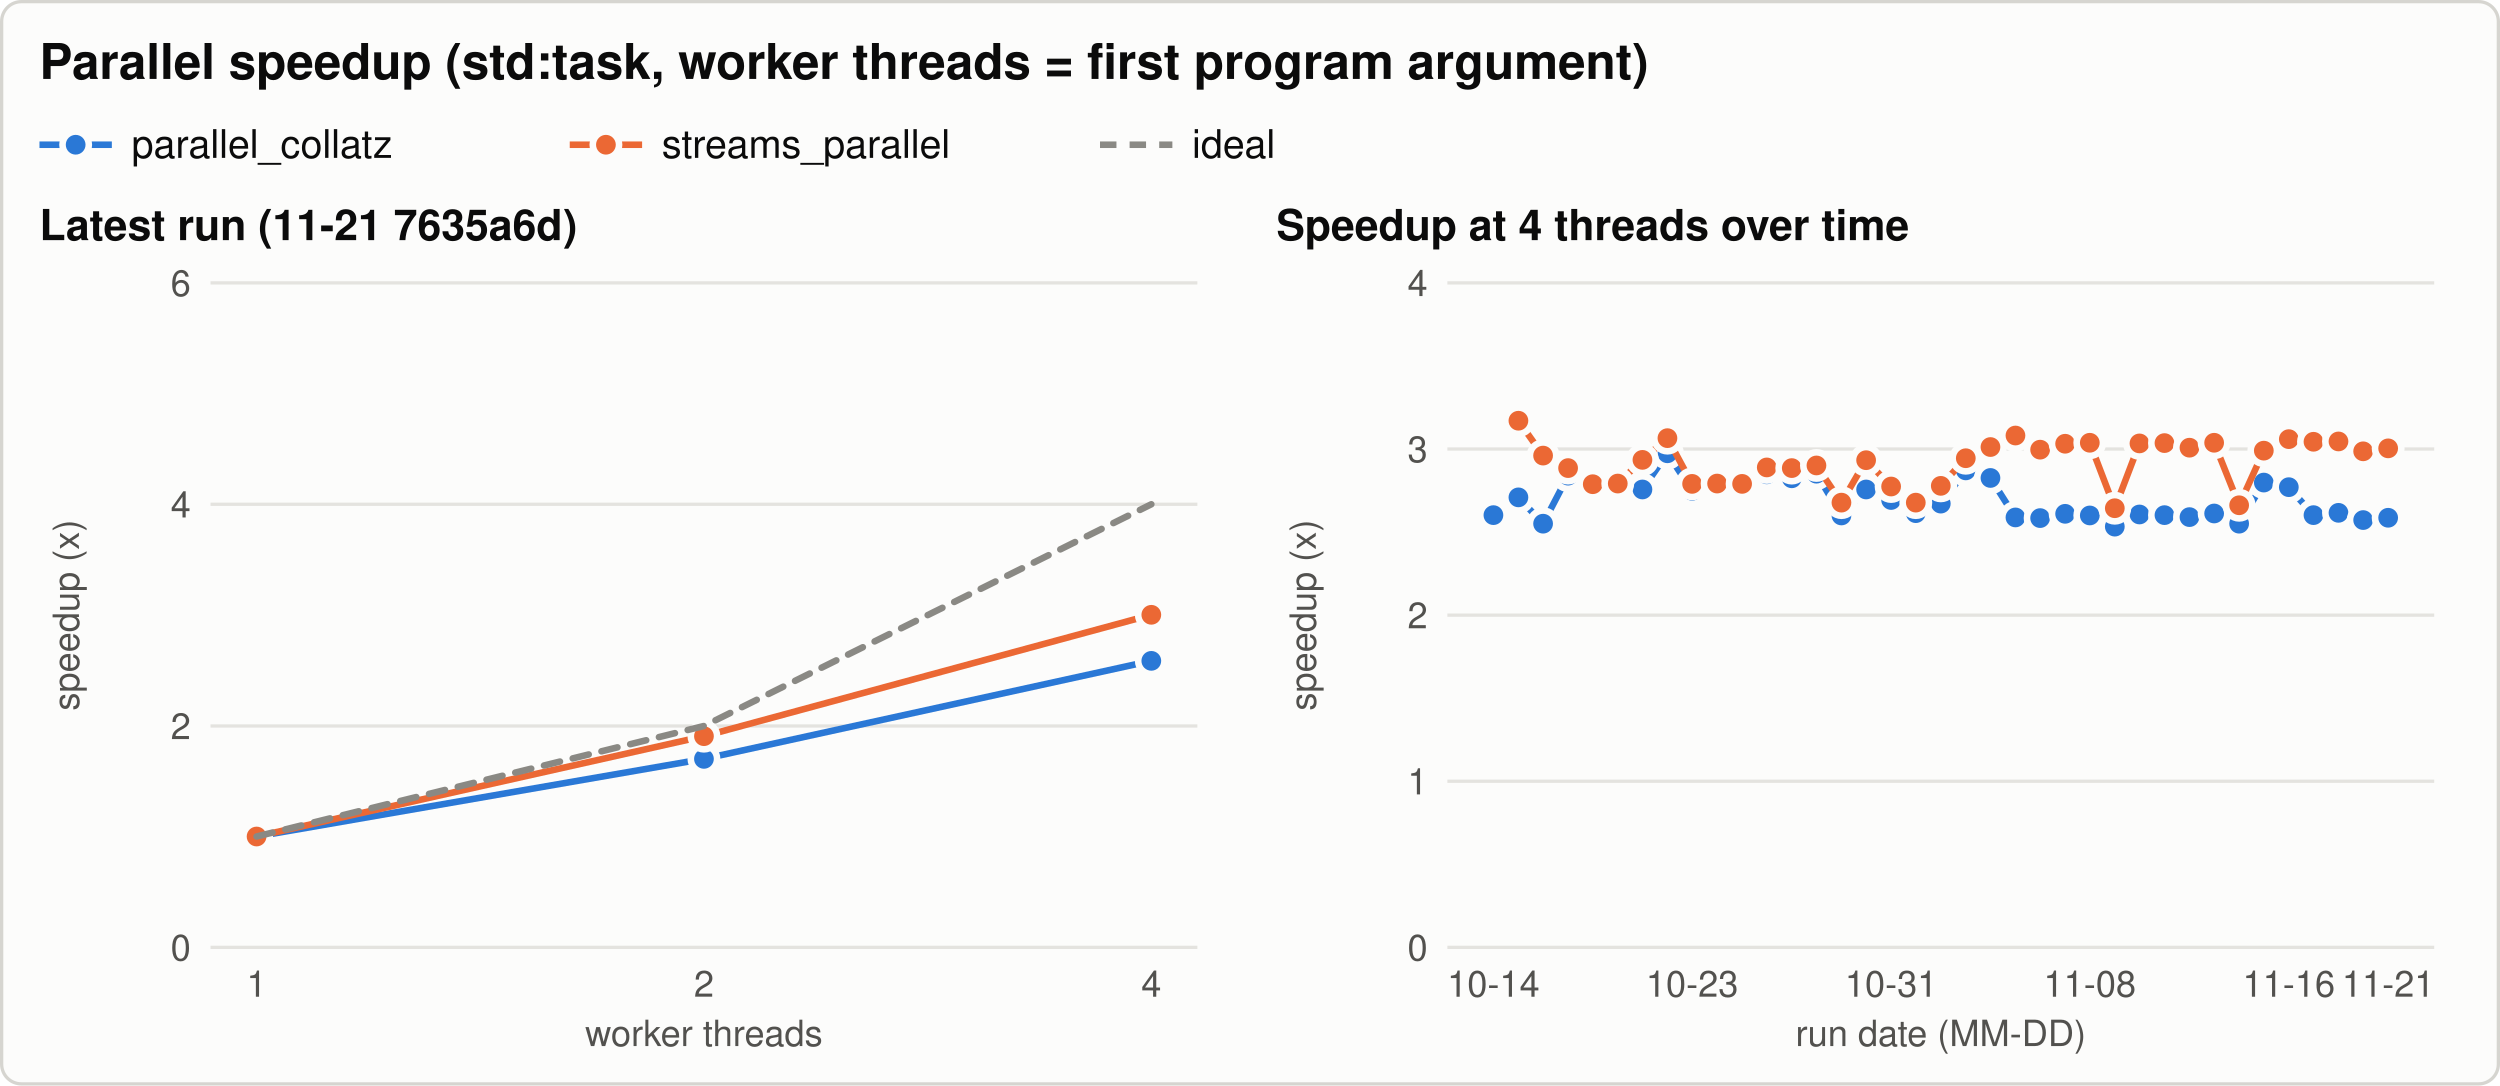
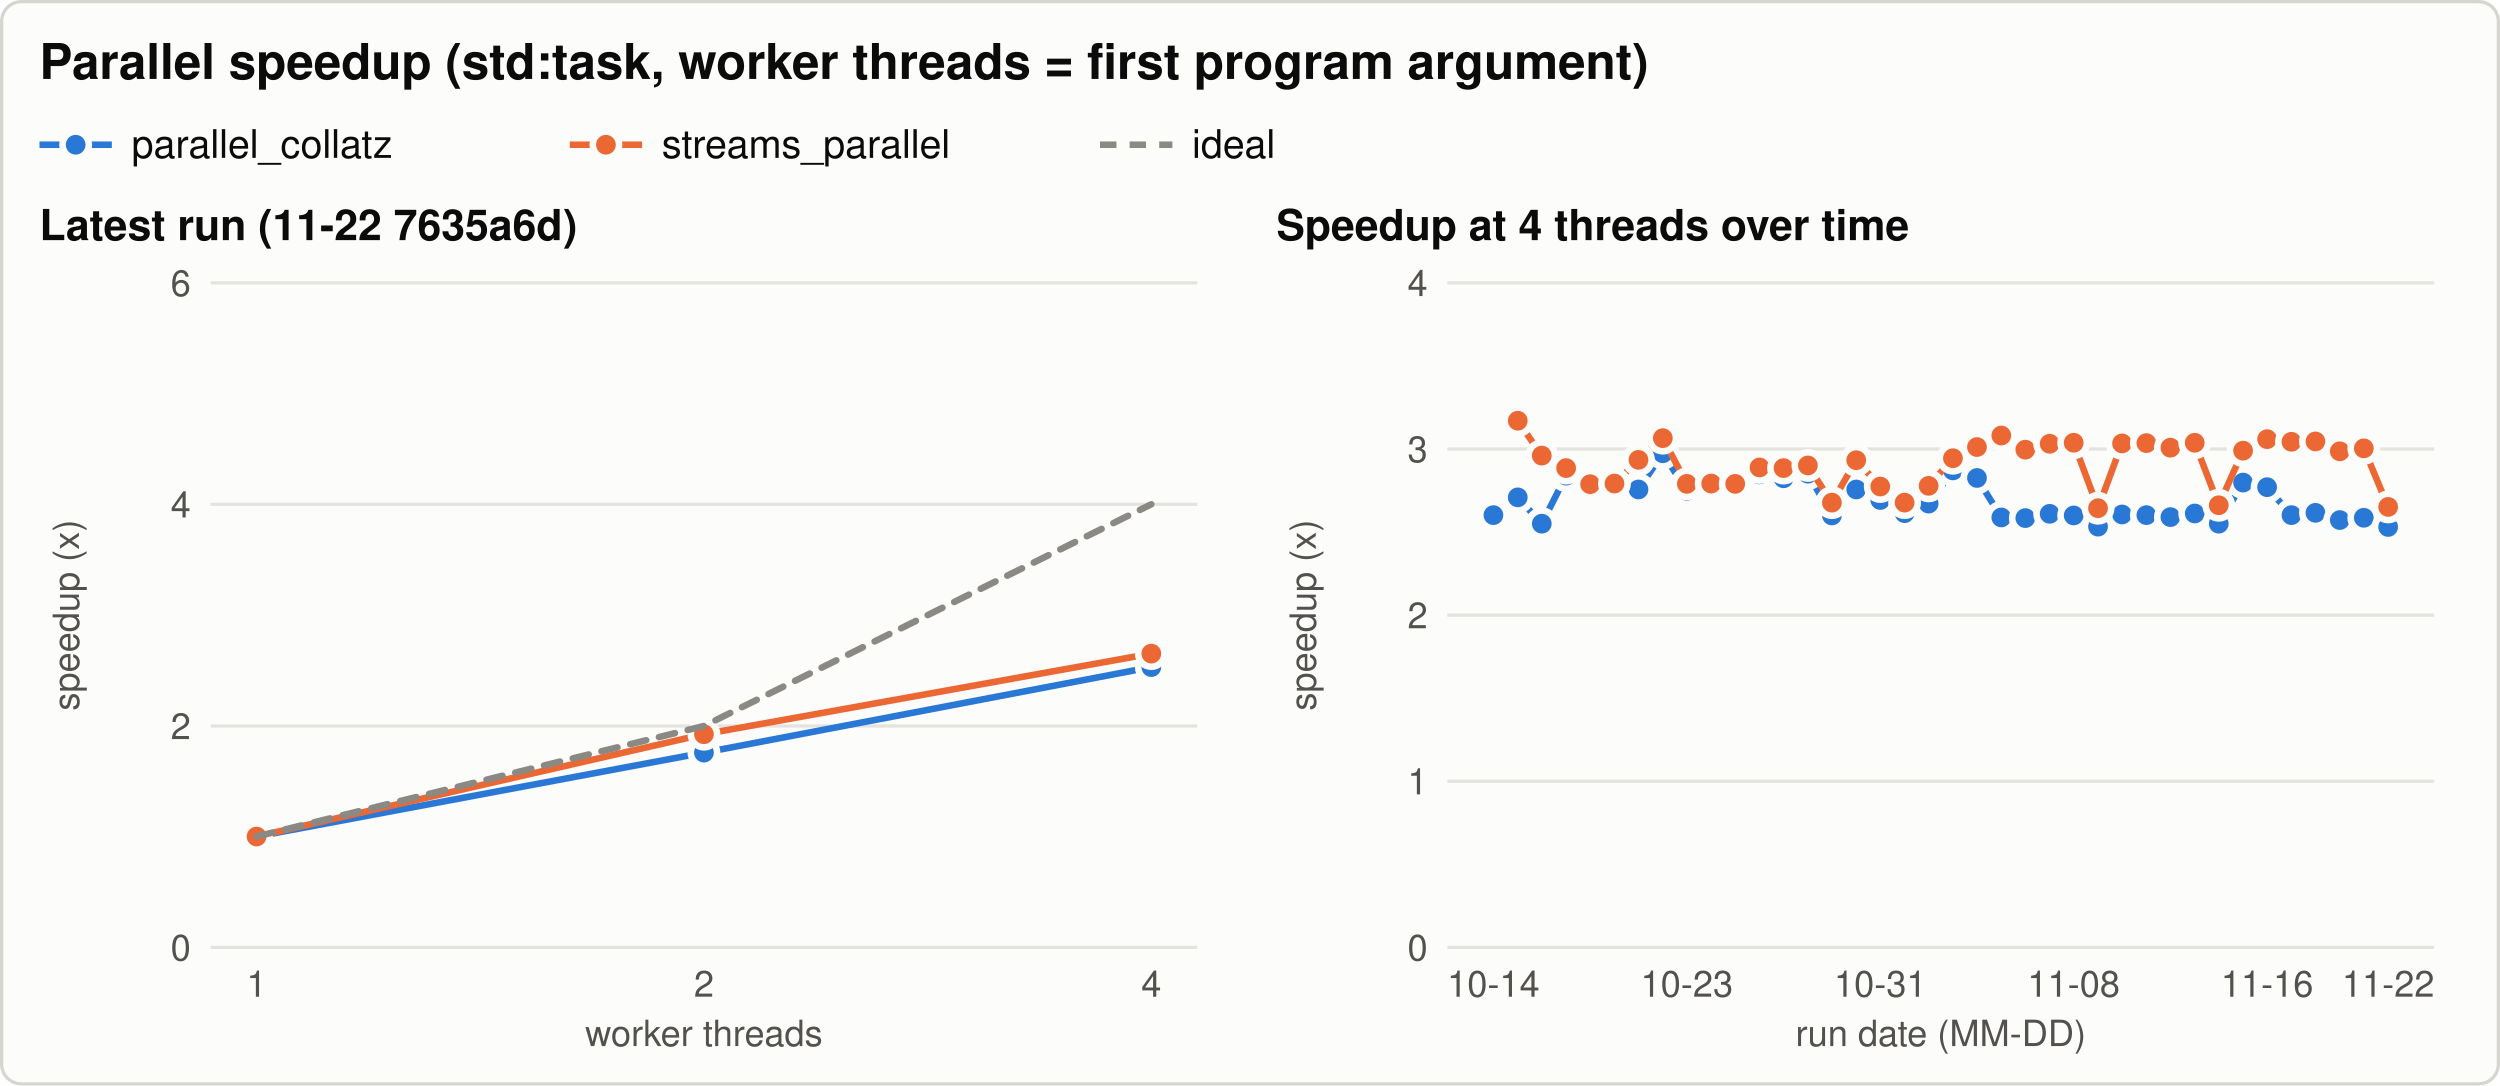
<svg xmlns="http://www.w3.org/2000/svg" width="760" height="330" viewBox="0 0 760 330" role="img" aria-labelledby="title desc">
  <style>svg{color-scheme:light}.bg{fill:#fcfcfb;stroke:#d6d5d0}.t{fill:#0b0b0b}.t2{fill:#52514e}.grid{stroke:#e4e3df}.ref{stroke:#8a8984}.s1{stroke:#2a78d6;fill:#2a78d6}.s2{stroke:#eb6834;fill:#eb6834}.s3{stroke:#1baf7a;fill:#1baf7a}.ring{stroke:#fcfcfb} text{font-family:-apple-system, 'Segoe UI', Helvetica, Arial, sans-serif}@media (prefers-color-scheme: dark){svg{color-scheme:dark}.bg{fill:#1a1a19;stroke:#3a3a37}.t{fill:#f0efec}.t2{fill:#c3c2b7}.grid{stroke:#2f2f2c}.ref{stroke:#8a8984}.s1{stroke:#3987e5;fill:#3987e5}.s2{stroke:#d95926;fill:#d95926}.s3{stroke:#199e70;fill:#199e70}.ring{stroke:#1a1a19}}</style>
  <rect class="bg" x="0.5" y="0.5" width="759" height="329" rx="6" stroke-width="1" />
  <text class="t" x="12.0" y="24.0" font-size="15" text-anchor="start" font-weight="600">Parallel speedup (std:task, worker threads = first program argument)</text>
  <line class="s1" x1="12.0" y1="44.0" x2="34.0" y2="44.0" stroke-width="2" />
  <circle class="s1 ring" cx="23.0" cy="44.0" r="4" stroke-width="2" />
  <text class="t" x="40.0" y="48.0" font-size="12" text-anchor="start" font-weight="normal">parallel_collatz</text>
  <line class="s2" x1="173.2" y1="44.0" x2="195.2" y2="44.0" stroke-width="2" />
  <circle class="s2 ring" cx="184.2" cy="44.0" r="4" stroke-width="2" />
  <text class="t" x="201.2" y="48.0" font-size="12" text-anchor="start" font-weight="normal">streams_parallel</text>
  <line class="ref" x1="334.4" y1="44.0" x2="356.4" y2="44.0" stroke-width="2" stroke-dasharray="5 4" />
  <text class="t" x="362.4" y="48.0" font-size="12" text-anchor="start" font-weight="normal">ideal</text>
-   <text class="t" x="12.0" y="73.0" font-size="13" text-anchor="start" font-weight="600">Latest run (11-21 7635a6d)</text>
+   <text class="t" x="12.0" y="73.0" font-size="13" text-anchor="start" font-weight="600">Latest run (11-22 7635a6d)</text>
  <line class="grid" x1="64.0" y1="288.0" x2="364.0" y2="288.0" stroke-width="1" />
  <text class="t2" x="58.0" y="292.0" font-size="11" text-anchor="end" font-weight="normal">0</text>
  <line class="grid" x1="64.0" y1="220.7" x2="364.0" y2="220.7" stroke-width="1" />
  <text class="t2" x="58.0" y="224.7" font-size="11" text-anchor="end" font-weight="normal">2</text>
  <line class="grid" x1="64.0" y1="153.3" x2="364.0" y2="153.3" stroke-width="1" />
  <text class="t2" x="58.0" y="157.3" font-size="11" text-anchor="end" font-weight="normal">4</text>
  <line class="grid" x1="64.0" y1="86.0" x2="364.0" y2="86.0" stroke-width="1" />
  <text class="t2" x="58.0" y="90.0" font-size="11" text-anchor="end" font-weight="normal">6</text>
  <text class="t2" x="24.0" y="187.0" font-size="11" text-anchor="middle" font-weight="normal" transform="rotate(-90 24.0 187.0)">speedup (x)</text>
  <text class="t2" x="78.0" y="303.0" font-size="11" text-anchor="middle" font-weight="normal">1</text>
  <text class="t2" x="214.0" y="303.0" font-size="11" text-anchor="middle" font-weight="normal">2</text>
  <text class="t2" x="350.0" y="303.0" font-size="11" text-anchor="middle" font-weight="normal">4</text>
  <text class="t2" x="214.0" y="318.0" font-size="11" text-anchor="middle" font-weight="normal">worker threads</text>
-   <path class="s1" d="M78.0,254.3 L214.0,230.7 L350.0,200.9" style="fill:none" stroke-width="2" stroke-linejoin="round" stroke-linecap="round" />
+   <path class="s1" d="M78.0,254.3 L214.0,228.8 L350.0,202.8" style="fill:none" stroke-width="2" stroke-linejoin="round" stroke-linecap="round" />
  <circle class="s1 ring" cx="78.0" cy="254.3" r="4" stroke-width="2" />
-   <circle class="s1 ring" cx="214.0" cy="230.7" r="4" stroke-width="2" />
-   <circle class="s1 ring" cx="350.0" cy="200.9" r="4" stroke-width="2" />
-   <path class="s2" d="M78.0,254.3 L214.0,223.8 L350.0,186.9" style="fill:none" stroke-width="2" stroke-linejoin="round" stroke-linecap="round" />
+   <circle class="s1 ring" cx="214.0" cy="228.8" r="4" stroke-width="2" />
+   <circle class="s1 ring" cx="350.0" cy="202.8" r="4" stroke-width="2" />
+   <path class="s2" d="M78.0,254.3 L214.0,223.2 L350.0,198.7" style="fill:none" stroke-width="2" stroke-linejoin="round" stroke-linecap="round" />
  <circle class="s2 ring" cx="78.0" cy="254.3" r="4" stroke-width="2" />
-   <circle class="s2 ring" cx="214.0" cy="223.8" r="4" stroke-width="2" />
-   <circle class="s2 ring" cx="350.0" cy="186.9" r="4" stroke-width="2" />
+   <circle class="s2 ring" cx="214.0" cy="223.2" r="4" stroke-width="2" />
+   <circle class="s2 ring" cx="350.0" cy="198.7" r="4" stroke-width="2" />
  <path class="ref" d="M78.0,254.3 L214.0,220.7 L350.0,153.3" style="fill:none" stroke-width="2" stroke-linejoin="round" stroke-linecap="round" stroke-dasharray="5 4" />
  <text class="t" x="388.0" y="73.0" font-size="13" text-anchor="start" font-weight="600">Speedup at 4 threads over time</text>
  <line class="grid" x1="440.0" y1="288.0" x2="740.0" y2="288.0" stroke-width="1" />
  <text class="t2" x="434.0" y="292.0" font-size="11" text-anchor="end" font-weight="normal">0</text>
  <line class="grid" x1="440.0" y1="237.5" x2="740.0" y2="237.5" stroke-width="1" />
  <text class="t2" x="434.0" y="241.5" font-size="11" text-anchor="end" font-weight="normal">1</text>
  <line class="grid" x1="440.0" y1="187.0" x2="740.0" y2="187.0" stroke-width="1" />
  <text class="t2" x="434.0" y="191.0" font-size="11" text-anchor="end" font-weight="normal">2</text>
  <line class="grid" x1="440.0" y1="136.5" x2="740.0" y2="136.5" stroke-width="1" />
  <text class="t2" x="434.0" y="140.5" font-size="11" text-anchor="end" font-weight="normal">3</text>
  <line class="grid" x1="440.0" y1="86.0" x2="740.0" y2="86.0" stroke-width="1" />
  <text class="t2" x="434.0" y="90.0" font-size="11" text-anchor="end" font-weight="normal">4</text>
  <text class="t2" x="400.0" y="187.0" font-size="11" text-anchor="middle" font-weight="normal" transform="rotate(-90 400.0 187.0)">speedup (x)</text>
  <text class="t2" x="454.0" y="303.0" font-size="11" text-anchor="middle" font-weight="normal">10-14</text>
-   <text class="t2" x="514.4" y="303.0" font-size="11" text-anchor="middle" font-weight="normal">10-23</text>
-   <text class="t2" x="574.9" y="303.0" font-size="11" text-anchor="middle" font-weight="normal">10-31</text>
-   <text class="t2" x="635.3" y="303.0" font-size="11" text-anchor="middle" font-weight="normal">11-08</text>
-   <text class="t2" x="695.8" y="303.0" font-size="11" text-anchor="middle" font-weight="normal">11-16</text>
-   <text class="t2" x="726.0" y="303.0" font-size="11" text-anchor="middle" font-weight="normal">11-21</text>
+   <text class="t2" x="512.8" y="303.0" font-size="11" text-anchor="middle" font-weight="normal">10-23</text>
+   <text class="t2" x="571.6" y="303.0" font-size="11" text-anchor="middle" font-weight="normal">10-31</text>
+   <text class="t2" x="630.4" y="303.0" font-size="11" text-anchor="middle" font-weight="normal">11-08</text>
+   <text class="t2" x="689.2" y="303.0" font-size="11" text-anchor="middle" font-weight="normal">11-16</text>
+   <text class="t2" x="726.0" y="303.0" font-size="11" text-anchor="middle" font-weight="normal">11-22</text>
  <text class="t2" x="590.0" y="318.0" font-size="11" text-anchor="middle" font-weight="normal">run date (MM-DD)</text>
-   <path class="s1" d="M454.0,156.6 L461.6,151.2 L469.1,159.2 L476.7,144.6 L484.2,148.0 L491.8,148.2 L499.3,148.8 L506.9,137.8 L514.4,149.2 L522.0,148.4 L529.6,147.5 L537.1,144.2 L544.7,145.4 L552.2,144.0 L559.8,156.7 L567.3,148.8 L574.9,152.0 L582.4,156.0 L590.0,153.1 L597.6,143.0 L605.1,145.3 L612.7,157.3 L620.2,157.5 L627.8,156.2 L635.3,156.7 L642.9,160.1 L650.4,156.4 L658.0,156.6 L665.6,157.2 L673.1,156.1 L680.7,159.2 L688.2,146.7 L695.8,148.1 L703.3,156.6 L710.9,155.9 L718.4,158.1 L726.0,157.4" style="fill:none" stroke-width="2" stroke-linejoin="round" stroke-linecap="round" />
+   <path class="s1" d="M454.0,156.6 L461.4,151.2 L468.7,159.2 L476.1,144.6 L483.4,148.0 L490.8,148.2 L498.1,148.8 L505.5,137.8 L512.8,149.2 L520.2,148.4 L527.5,147.5 L534.9,144.2 L542.2,145.4 L549.6,144.0 L556.9,156.7 L564.3,148.8 L571.6,152.0 L579.0,156.0 L586.3,153.1 L593.7,143.0 L601.0,145.3 L608.4,157.3 L615.7,157.5 L623.1,156.2 L630.4,156.7 L637.8,160.1 L645.1,156.4 L652.5,156.6 L659.8,157.2 L667.2,156.1 L674.5,159.2 L681.9,146.7 L689.2,148.1 L696.6,156.6 L703.9,155.9 L711.3,158.1 L718.6,157.4 L726.0,160.2" style="fill:none" stroke-width="2" stroke-linejoin="round" stroke-linecap="round" />
  <circle class="s1 ring" cx="454.0" cy="156.6" r="4" stroke-width="2" />
-   <circle class="s1 ring" cx="461.6" cy="151.2" r="4" stroke-width="2" />
-   <circle class="s1 ring" cx="469.1" cy="159.2" r="4" stroke-width="2" />
-   <circle class="s1 ring" cx="476.7" cy="144.6" r="4" stroke-width="2" />
-   <circle class="s1 ring" cx="484.2" cy="148.0" r="4" stroke-width="2" />
-   <circle class="s1 ring" cx="491.8" cy="148.2" r="4" stroke-width="2" />
-   <circle class="s1 ring" cx="499.3" cy="148.8" r="4" stroke-width="2" />
-   <circle class="s1 ring" cx="506.9" cy="137.8" r="4" stroke-width="2" />
-   <circle class="s1 ring" cx="514.4" cy="149.2" r="4" stroke-width="2" />
-   <circle class="s1 ring" cx="522.0" cy="148.4" r="4" stroke-width="2" />
-   <circle class="s1 ring" cx="529.6" cy="147.5" r="4" stroke-width="2" />
-   <circle class="s1 ring" cx="537.1" cy="144.2" r="4" stroke-width="2" />
-   <circle class="s1 ring" cx="544.7" cy="145.4" r="4" stroke-width="2" />
-   <circle class="s1 ring" cx="552.2" cy="144.0" r="4" stroke-width="2" />
-   <circle class="s1 ring" cx="559.8" cy="156.7" r="4" stroke-width="2" />
-   <circle class="s1 ring" cx="567.3" cy="148.8" r="4" stroke-width="2" />
-   <circle class="s1 ring" cx="574.9" cy="152.0" r="4" stroke-width="2" />
-   <circle class="s1 ring" cx="582.4" cy="156.0" r="4" stroke-width="2" />
-   <circle class="s1 ring" cx="590.0" cy="153.1" r="4" stroke-width="2" />
-   <circle class="s1 ring" cx="597.6" cy="143.0" r="4" stroke-width="2" />
-   <circle class="s1 ring" cx="605.1" cy="145.3" r="4" stroke-width="2" />
-   <circle class="s1 ring" cx="612.7" cy="157.3" r="4" stroke-width="2" />
-   <circle class="s1 ring" cx="620.2" cy="157.5" r="4" stroke-width="2" />
-   <circle class="s1 ring" cx="627.8" cy="156.2" r="4" stroke-width="2" />
-   <circle class="s1 ring" cx="635.3" cy="156.7" r="4" stroke-width="2" />
-   <circle class="s1 ring" cx="642.9" cy="160.1" r="4" stroke-width="2" />
-   <circle class="s1 ring" cx="650.4" cy="156.4" r="4" stroke-width="2" />
-   <circle class="s1 ring" cx="658.0" cy="156.6" r="4" stroke-width="2" />
-   <circle class="s1 ring" cx="665.6" cy="157.2" r="4" stroke-width="2" />
-   <circle class="s1 ring" cx="673.1" cy="156.1" r="4" stroke-width="2" />
-   <circle class="s1 ring" cx="680.7" cy="159.2" r="4" stroke-width="2" />
-   <circle class="s1 ring" cx="688.2" cy="146.7" r="4" stroke-width="2" />
-   <circle class="s1 ring" cx="695.8" cy="148.1" r="4" stroke-width="2" />
-   <circle class="s1 ring" cx="703.3" cy="156.6" r="4" stroke-width="2" />
-   <circle class="s1 ring" cx="710.9" cy="155.9" r="4" stroke-width="2" />
-   <circle class="s1 ring" cx="718.4" cy="158.1" r="4" stroke-width="2" />
-   <circle class="s1 ring" cx="726.0" cy="157.4" r="4" stroke-width="2" />
-   <path class="s2" d="M461.6,127.9 L469.1,138.5 L476.7,142.3 L484.2,147.2 L491.8,147.0 L499.3,139.8 L506.9,133.2 L514.4,147.1 L522.0,147.0 L529.6,147.1 L537.1,142.1 L544.7,142.3 L552.2,141.5 L559.8,152.8 L567.3,139.9 L574.9,147.9 L582.4,152.8 L590.0,147.7 L597.6,139.3 L605.1,135.9 L612.7,132.4 L620.2,136.7 L627.8,134.9 L635.3,134.6 L642.9,154.5 L650.4,134.8 L658.0,134.7 L665.6,136.1 L673.1,134.6 L680.7,153.6 L688.2,137.0 L695.8,133.5 L703.3,134.3 L710.9,134.2 L718.4,137.2 L726.0,136.3" style="fill:none" stroke-width="2" stroke-linejoin="round" stroke-linecap="round" />
-   <circle class="s2 ring" cx="461.6" cy="127.9" r="4" stroke-width="2" />
-   <circle class="s2 ring" cx="469.1" cy="138.5" r="4" stroke-width="2" />
-   <circle class="s2 ring" cx="476.7" cy="142.3" r="4" stroke-width="2" />
-   <circle class="s2 ring" cx="484.2" cy="147.2" r="4" stroke-width="2" />
-   <circle class="s2 ring" cx="491.8" cy="147.0" r="4" stroke-width="2" />
-   <circle class="s2 ring" cx="499.3" cy="139.8" r="4" stroke-width="2" />
-   <circle class="s2 ring" cx="506.9" cy="133.2" r="4" stroke-width="2" />
-   <circle class="s2 ring" cx="514.4" cy="147.1" r="4" stroke-width="2" />
-   <circle class="s2 ring" cx="522.0" cy="147.0" r="4" stroke-width="2" />
-   <circle class="s2 ring" cx="529.6" cy="147.1" r="4" stroke-width="2" />
-   <circle class="s2 ring" cx="537.1" cy="142.1" r="4" stroke-width="2" />
-   <circle class="s2 ring" cx="544.7" cy="142.3" r="4" stroke-width="2" />
-   <circle class="s2 ring" cx="552.2" cy="141.5" r="4" stroke-width="2" />
-   <circle class="s2 ring" cx="559.8" cy="152.8" r="4" stroke-width="2" />
-   <circle class="s2 ring" cx="567.3" cy="139.9" r="4" stroke-width="2" />
-   <circle class="s2 ring" cx="574.9" cy="147.9" r="4" stroke-width="2" />
-   <circle class="s2 ring" cx="582.4" cy="152.8" r="4" stroke-width="2" />
-   <circle class="s2 ring" cx="590.0" cy="147.7" r="4" stroke-width="2" />
-   <circle class="s2 ring" cx="597.6" cy="139.3" r="4" stroke-width="2" />
-   <circle class="s2 ring" cx="605.1" cy="135.9" r="4" stroke-width="2" />
-   <circle class="s2 ring" cx="612.7" cy="132.4" r="4" stroke-width="2" />
-   <circle class="s2 ring" cx="620.2" cy="136.7" r="4" stroke-width="2" />
-   <circle class="s2 ring" cx="627.8" cy="134.9" r="4" stroke-width="2" />
-   <circle class="s2 ring" cx="635.3" cy="134.6" r="4" stroke-width="2" />
-   <circle class="s2 ring" cx="642.9" cy="154.5" r="4" stroke-width="2" />
-   <circle class="s2 ring" cx="650.4" cy="134.8" r="4" stroke-width="2" />
-   <circle class="s2 ring" cx="658.0" cy="134.7" r="4" stroke-width="2" />
-   <circle class="s2 ring" cx="665.6" cy="136.1" r="4" stroke-width="2" />
-   <circle class="s2 ring" cx="673.1" cy="134.6" r="4" stroke-width="2" />
-   <circle class="s2 ring" cx="680.7" cy="153.6" r="4" stroke-width="2" />
-   <circle class="s2 ring" cx="688.2" cy="137.0" r="4" stroke-width="2" />
-   <circle class="s2 ring" cx="695.8" cy="133.5" r="4" stroke-width="2" />
-   <circle class="s2 ring" cx="703.3" cy="134.3" r="4" stroke-width="2" />
-   <circle class="s2 ring" cx="710.9" cy="134.2" r="4" stroke-width="2" />
-   <circle class="s2 ring" cx="718.4" cy="137.2" r="4" stroke-width="2" />
-   <circle class="s2 ring" cx="726.0" cy="136.3" r="4" stroke-width="2" />
+   <circle class="s1 ring" cx="461.4" cy="151.2" r="4" stroke-width="2" />
+   <circle class="s1 ring" cx="468.7" cy="159.2" r="4" stroke-width="2" />
+   <circle class="s1 ring" cx="476.1" cy="144.6" r="4" stroke-width="2" />
+   <circle class="s1 ring" cx="483.4" cy="148.0" r="4" stroke-width="2" />
+   <circle class="s1 ring" cx="490.8" cy="148.2" r="4" stroke-width="2" />
+   <circle class="s1 ring" cx="498.1" cy="148.8" r="4" stroke-width="2" />
+   <circle class="s1 ring" cx="505.5" cy="137.8" r="4" stroke-width="2" />
+   <circle class="s1 ring" cx="512.8" cy="149.2" r="4" stroke-width="2" />
+   <circle class="s1 ring" cx="520.2" cy="148.4" r="4" stroke-width="2" />
+   <circle class="s1 ring" cx="527.5" cy="147.5" r="4" stroke-width="2" />
+   <circle class="s1 ring" cx="534.9" cy="144.2" r="4" stroke-width="2" />
+   <circle class="s1 ring" cx="542.2" cy="145.4" r="4" stroke-width="2" />
+   <circle class="s1 ring" cx="549.6" cy="144.0" r="4" stroke-width="2" />
+   <circle class="s1 ring" cx="556.9" cy="156.7" r="4" stroke-width="2" />
+   <circle class="s1 ring" cx="564.3" cy="148.8" r="4" stroke-width="2" />
+   <circle class="s1 ring" cx="571.6" cy="152.0" r="4" stroke-width="2" />
+   <circle class="s1 ring" cx="579.0" cy="156.0" r="4" stroke-width="2" />
+   <circle class="s1 ring" cx="586.3" cy="153.1" r="4" stroke-width="2" />
+   <circle class="s1 ring" cx="593.7" cy="143.0" r="4" stroke-width="2" />
+   <circle class="s1 ring" cx="601.0" cy="145.3" r="4" stroke-width="2" />
+   <circle class="s1 ring" cx="608.4" cy="157.3" r="4" stroke-width="2" />
+   <circle class="s1 ring" cx="615.7" cy="157.5" r="4" stroke-width="2" />
+   <circle class="s1 ring" cx="623.1" cy="156.2" r="4" stroke-width="2" />
+   <circle class="s1 ring" cx="630.4" cy="156.7" r="4" stroke-width="2" />
+   <circle class="s1 ring" cx="637.8" cy="160.1" r="4" stroke-width="2" />
+   <circle class="s1 ring" cx="645.1" cy="156.4" r="4" stroke-width="2" />
+   <circle class="s1 ring" cx="652.5" cy="156.6" r="4" stroke-width="2" />
+   <circle class="s1 ring" cx="659.8" cy="157.2" r="4" stroke-width="2" />
+   <circle class="s1 ring" cx="667.2" cy="156.1" r="4" stroke-width="2" />
+   <circle class="s1 ring" cx="674.5" cy="159.2" r="4" stroke-width="2" />
+   <circle class="s1 ring" cx="681.9" cy="146.7" r="4" stroke-width="2" />
+   <circle class="s1 ring" cx="689.2" cy="148.1" r="4" stroke-width="2" />
+   <circle class="s1 ring" cx="696.6" cy="156.6" r="4" stroke-width="2" />
+   <circle class="s1 ring" cx="703.9" cy="155.9" r="4" stroke-width="2" />
+   <circle class="s1 ring" cx="711.3" cy="158.1" r="4" stroke-width="2" />
+   <circle class="s1 ring" cx="718.6" cy="157.4" r="4" stroke-width="2" />
+   <circle class="s1 ring" cx="726.0" cy="160.2" r="4" stroke-width="2" />
+   <path class="s2" d="M461.4,127.9 L468.7,138.5 L476.1,142.3 L483.4,147.2 L490.8,147.0 L498.1,139.8 L505.5,133.2 L512.8,147.1 L520.2,147.0 L527.5,147.1 L534.9,142.1 L542.2,142.3 L549.6,141.5 L556.9,152.8 L564.3,139.9 L571.6,147.9 L579.0,152.8 L586.3,147.7 L593.7,139.3 L601.0,135.9 L608.4,132.4 L615.7,136.7 L623.1,134.9 L630.4,134.6 L637.8,154.5 L645.1,134.8 L652.5,134.7 L659.8,136.1 L667.2,134.6 L674.5,153.6 L681.9,137.0 L689.2,133.5 L696.6,134.3 L703.9,134.2 L711.3,137.2 L718.6,136.3 L726.0,154.1" style="fill:none" stroke-width="2" stroke-linejoin="round" stroke-linecap="round" />
+   <circle class="s2 ring" cx="461.4" cy="127.9" r="4" stroke-width="2" />
+   <circle class="s2 ring" cx="468.7" cy="138.5" r="4" stroke-width="2" />
+   <circle class="s2 ring" cx="476.1" cy="142.3" r="4" stroke-width="2" />
+   <circle class="s2 ring" cx="483.4" cy="147.2" r="4" stroke-width="2" />
+   <circle class="s2 ring" cx="490.8" cy="147.0" r="4" stroke-width="2" />
+   <circle class="s2 ring" cx="498.1" cy="139.8" r="4" stroke-width="2" />
+   <circle class="s2 ring" cx="505.5" cy="133.2" r="4" stroke-width="2" />
+   <circle class="s2 ring" cx="512.8" cy="147.1" r="4" stroke-width="2" />
+   <circle class="s2 ring" cx="520.2" cy="147.0" r="4" stroke-width="2" />
+   <circle class="s2 ring" cx="527.5" cy="147.1" r="4" stroke-width="2" />
+   <circle class="s2 ring" cx="534.9" cy="142.1" r="4" stroke-width="2" />
+   <circle class="s2 ring" cx="542.2" cy="142.3" r="4" stroke-width="2" />
+   <circle class="s2 ring" cx="549.6" cy="141.5" r="4" stroke-width="2" />
+   <circle class="s2 ring" cx="556.9" cy="152.8" r="4" stroke-width="2" />
+   <circle class="s2 ring" cx="564.3" cy="139.9" r="4" stroke-width="2" />
+   <circle class="s2 ring" cx="571.6" cy="147.9" r="4" stroke-width="2" />
+   <circle class="s2 ring" cx="579.0" cy="152.8" r="4" stroke-width="2" />
+   <circle class="s2 ring" cx="586.3" cy="147.7" r="4" stroke-width="2" />
+   <circle class="s2 ring" cx="593.7" cy="139.3" r="4" stroke-width="2" />
+   <circle class="s2 ring" cx="601.0" cy="135.9" r="4" stroke-width="2" />
+   <circle class="s2 ring" cx="608.4" cy="132.4" r="4" stroke-width="2" />
+   <circle class="s2 ring" cx="615.7" cy="136.7" r="4" stroke-width="2" />
+   <circle class="s2 ring" cx="623.1" cy="134.9" r="4" stroke-width="2" />
+   <circle class="s2 ring" cx="630.4" cy="134.6" r="4" stroke-width="2" />
+   <circle class="s2 ring" cx="637.8" cy="154.5" r="4" stroke-width="2" />
+   <circle class="s2 ring" cx="645.1" cy="134.8" r="4" stroke-width="2" />
+   <circle class="s2 ring" cx="652.5" cy="134.7" r="4" stroke-width="2" />
+   <circle class="s2 ring" cx="659.8" cy="136.1" r="4" stroke-width="2" />
+   <circle class="s2 ring" cx="667.2" cy="134.6" r="4" stroke-width="2" />
+   <circle class="s2 ring" cx="674.5" cy="153.6" r="4" stroke-width="2" />
+   <circle class="s2 ring" cx="681.9" cy="137.0" r="4" stroke-width="2" />
+   <circle class="s2 ring" cx="689.2" cy="133.5" r="4" stroke-width="2" />
+   <circle class="s2 ring" cx="696.6" cy="134.3" r="4" stroke-width="2" />
+   <circle class="s2 ring" cx="703.9" cy="134.2" r="4" stroke-width="2" />
+   <circle class="s2 ring" cx="711.3" cy="137.2" r="4" stroke-width="2" />
+   <circle class="s2 ring" cx="718.6" cy="136.3" r="4" stroke-width="2" />
+   <circle class="s2 ring" cx="726.0" cy="154.1" r="4" stroke-width="2" />
</svg>
